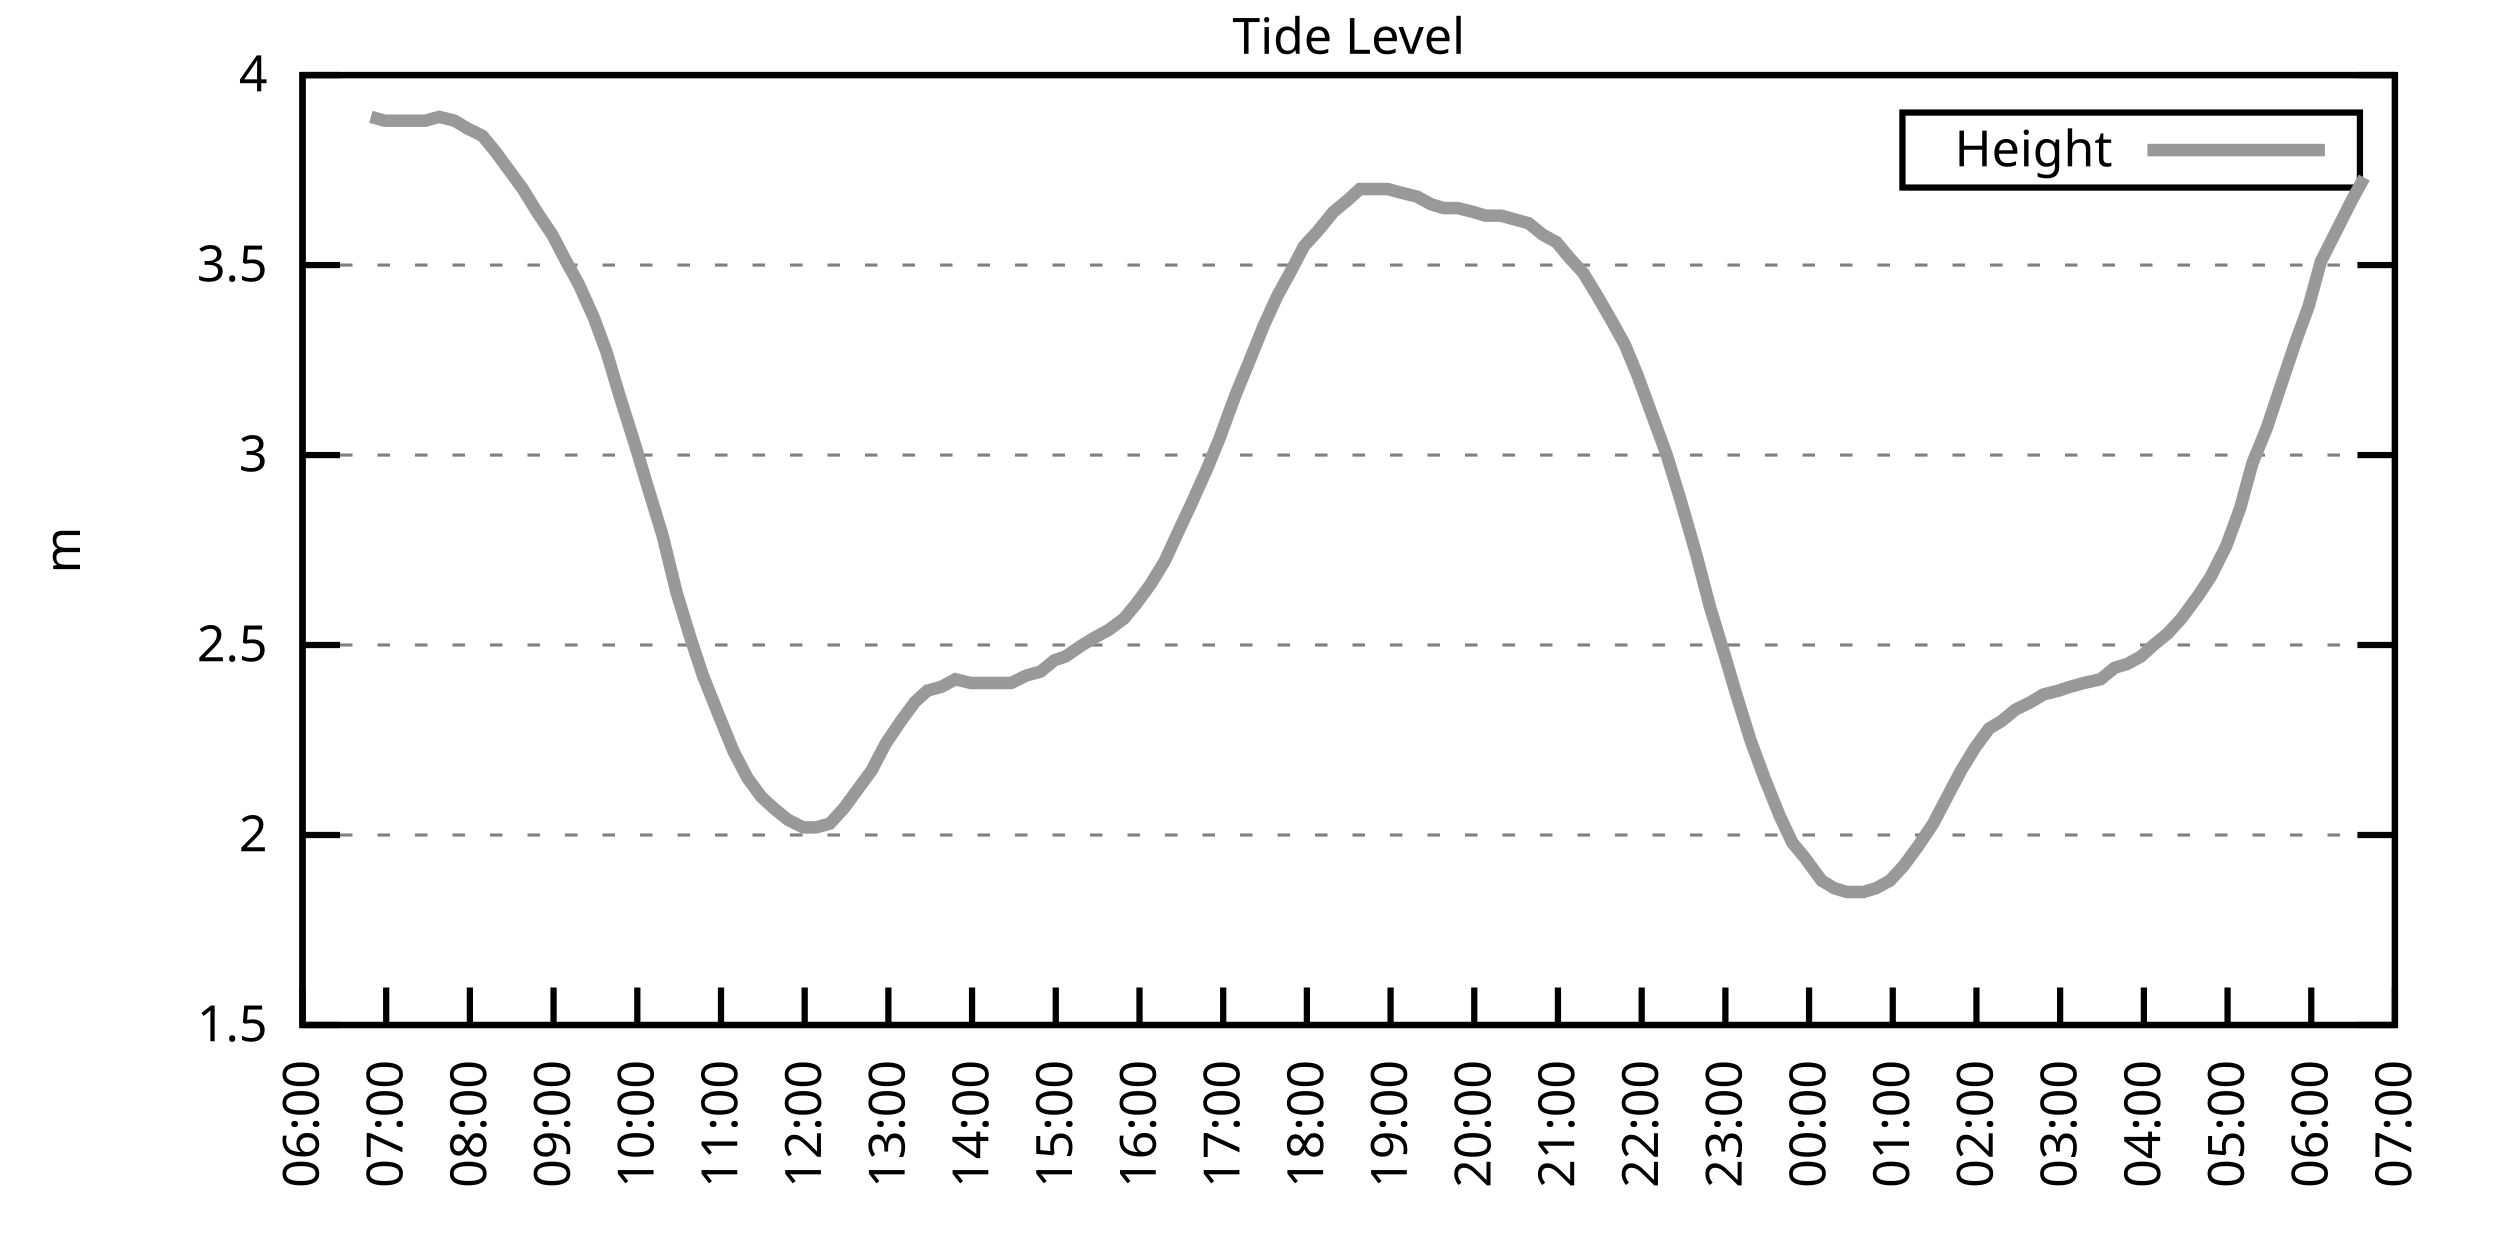
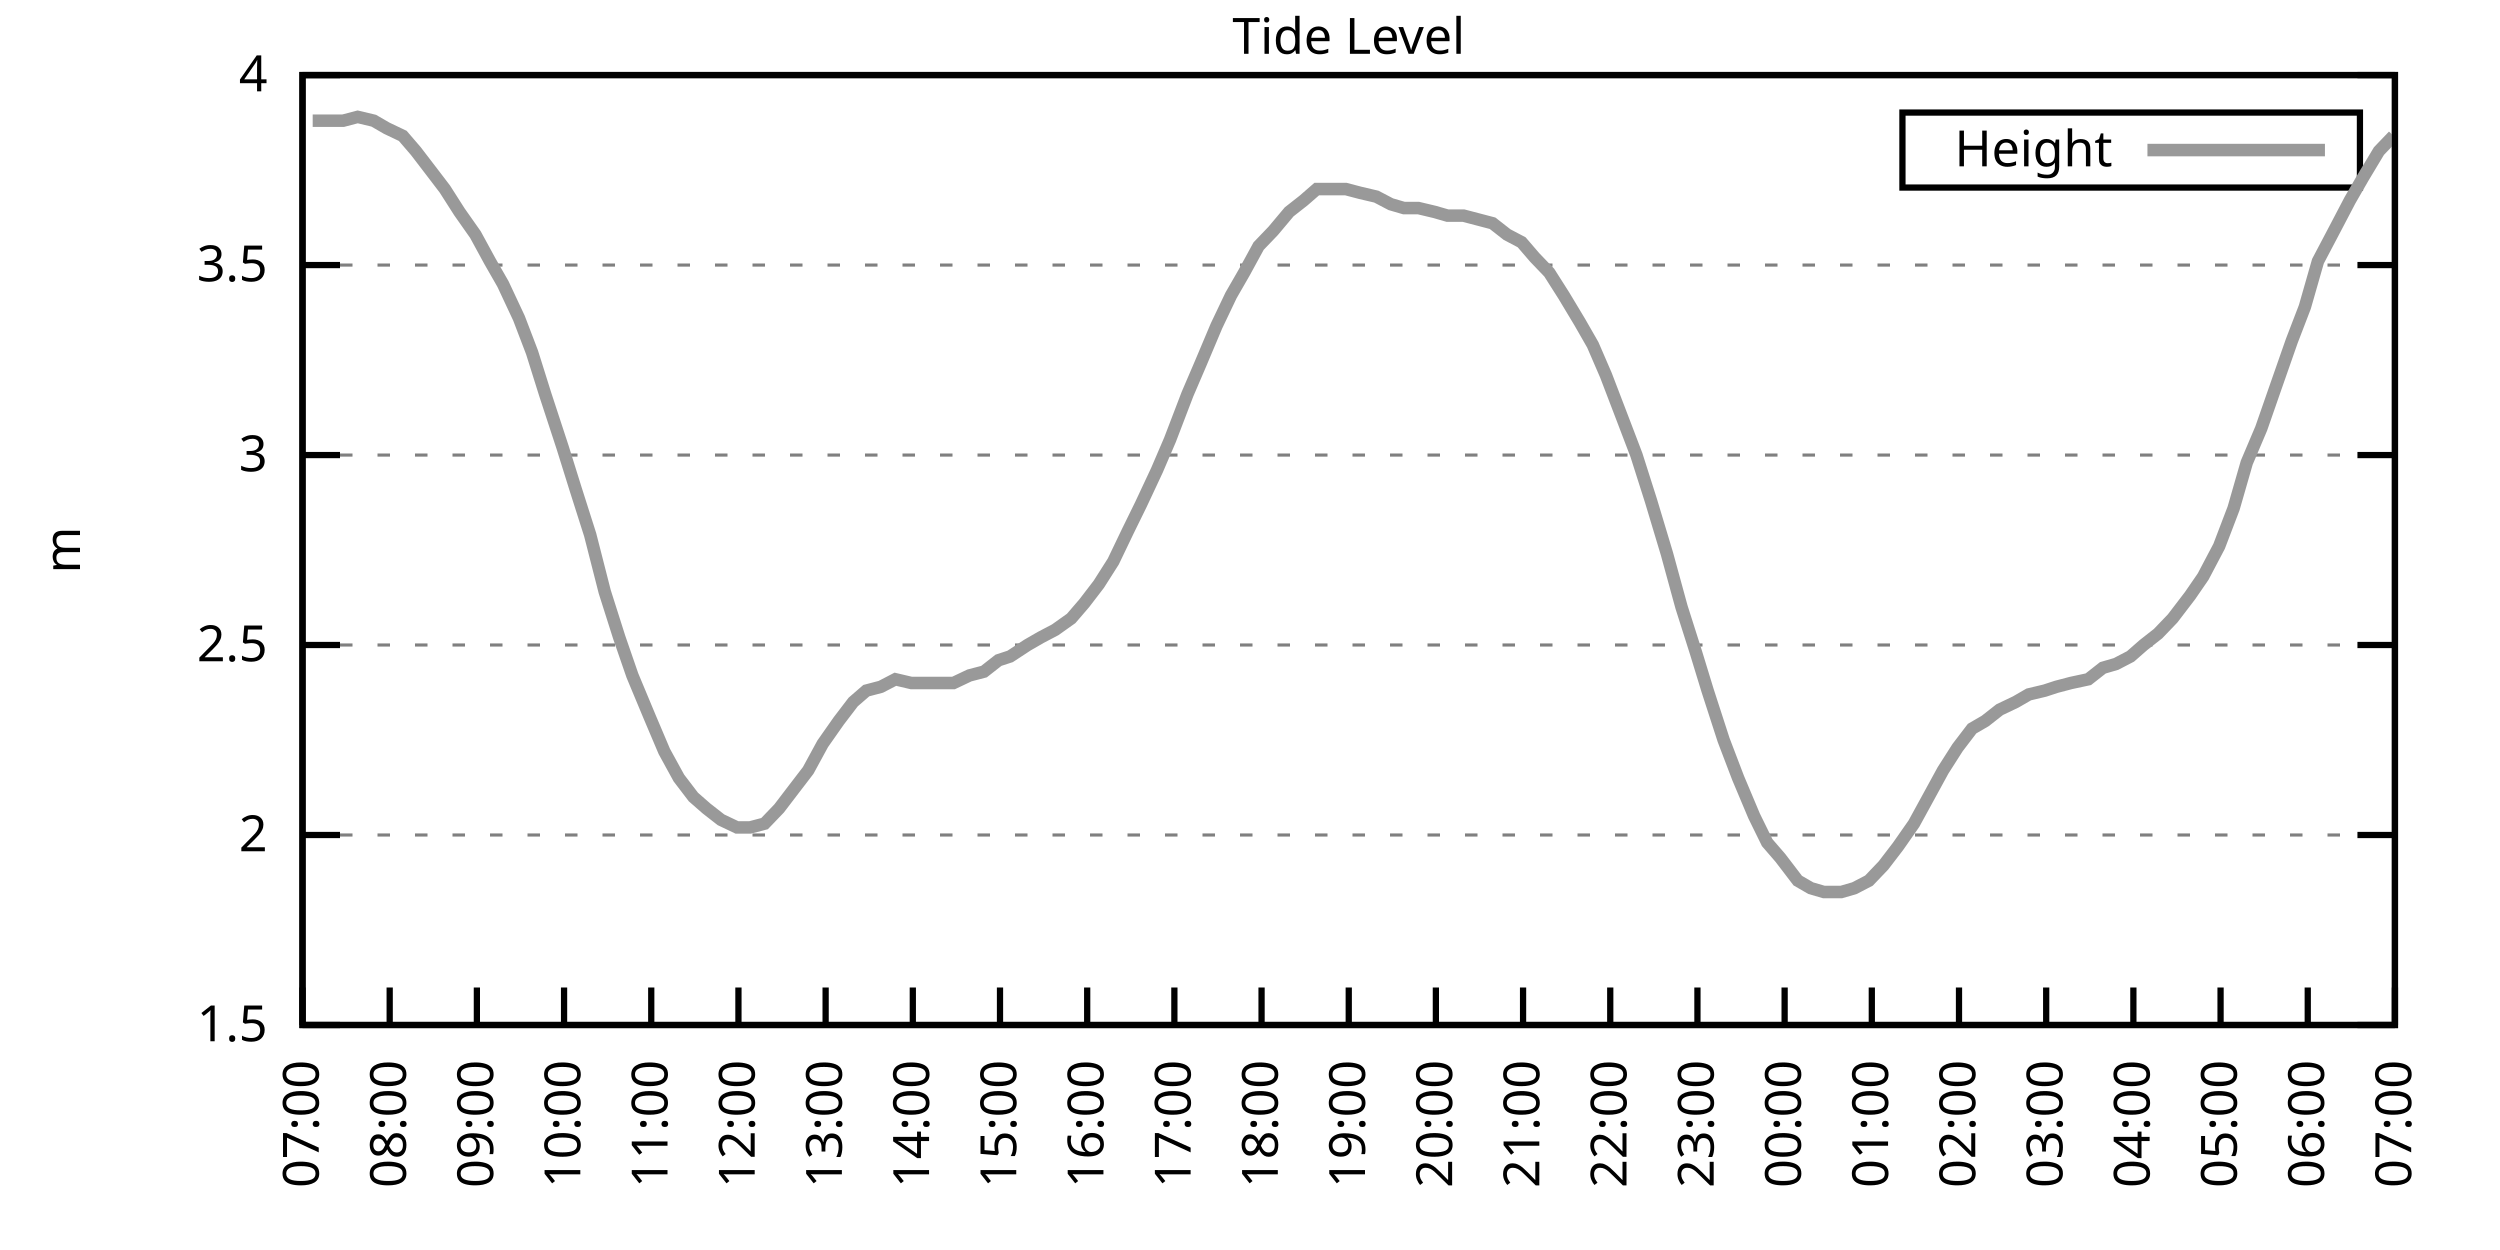
<svg xmlns="http://www.w3.org/2000/svg" xmlns:xlink="http://www.w3.org/1999/xlink" width="400" height="200" viewBox="0 0 400 200">
  <g id="gnuplot_canvas">
    <rect x="0" y="0" width="400" height="200" fill="none" />
    <defs>
      <circle id="gpDot" r="0.5" stroke-width="0.5" stroke="currentColor" />
      <path id="gpPt0" stroke-width="0.333" stroke="currentColor" d="M-1,0 h2 M0,-1 v2" />
      <path id="gpPt1" stroke-width="0.333" stroke="currentColor" d="M-1,-1 L1,1 M1,-1 L-1,1" />
      <path id="gpPt2" stroke-width="0.333" stroke="currentColor" d="M-1,0 L1,0 M0,-1 L0,1 M-1,-1 L1,1 M-1,1 L1,-1" />
      <rect id="gpPt3" stroke-width="0.333" stroke="currentColor" x="-1" y="-1" width="2" height="2" />
      <rect id="gpPt4" stroke-width="0.333" stroke="currentColor" fill="currentColor" x="-1" y="-1" width="2" height="2" />
      <circle id="gpPt5" stroke-width="0.333" stroke="currentColor" cx="0" cy="0" r="1" />
      <use xlink:href="#gpPt5" id="gpPt6" fill="currentColor" stroke="none" />
      <path id="gpPt7" stroke-width="0.333" stroke="currentColor" d="M0,-1.33 L-1.33,0.67 L1.33,0.67 z" />
      <use xlink:href="#gpPt7" id="gpPt8" fill="currentColor" stroke="none" />
      <use xlink:href="#gpPt7" id="gpPt9" stroke="currentColor" transform="rotate(180)" />
      <use xlink:href="#gpPt9" id="gpPt10" fill="currentColor" stroke="none" />
      <use xlink:href="#gpPt3" id="gpPt11" stroke="currentColor" transform="rotate(45)" />
      <use xlink:href="#gpPt11" id="gpPt12" fill="currentColor" stroke="none" />
      <path id="gpPt13" stroke-width="0.333" stroke="currentColor" d="M0,1.330 L1.265,0.411 L0.782,-1.067 L-0.782,-1.076 L-1.265,0.411 z" />
      <use xlink:href="#gpPt13" id="gpPt14" fill="currentColor" stroke="none" />
      <filter id="textbox" filterUnits="objectBoundingBox" x="0" y="0" height="1" width="1">
        <feFlood flood-color="white" flood-opacity="1" result="bgnd" />
        <feComposite in="SourceGraphic" in2="bgnd" operator="atop" />
      </filter>
      <filter id="greybox" filterUnits="objectBoundingBox" x="0" y="0" height="1" width="1">
        <feFlood flood-color="lightgrey" flood-opacity="1" result="grey" />
        <feComposite in="SourceGraphic" in2="grey" operator="atop" />
      </filter>
    </defs>
    <g fill="none" color="white" stroke="currentColor" stroke-width="1.00" stroke-linecap="butt" stroke-linejoin="miter">
</g>
    <g fill="none" color="black" stroke="currentColor" stroke-width="1.00" stroke-linecap="butt" stroke-linejoin="miter">
      <g stroke="none" shape-rendering="crispEdges">
        <polygon fill="rgb(255, 255, 255)" points="48.40,164.00 383.18,164.00 383.18,12.02 48.40,12.02 " />
      </g>
    </g>
    <g fill="none" color="black" stroke="currentColor" stroke-width="1.00" stroke-linecap="butt" stroke-linejoin="miter">
</g>
    <g fill="none" color="black" stroke="black" stroke-width="0.50" stroke-linecap="butt" stroke-linejoin="miter">
</g>
    <g fill="none" color="gray" stroke="currentColor" stroke-width="0.50" stroke-linecap="butt" stroke-linejoin="miter">
      <path stroke="gray" stroke-dasharray="2,4" class="gridline" d="M48.40,164.00 L383.19,164.00  " />
    </g>
    <g fill="none" color="gray" stroke="gray" stroke-width="1.00" stroke-linecap="butt" stroke-linejoin="miter">
</g>
    <g fill="none" color="black" stroke="currentColor" stroke-width="1.00" stroke-linecap="butt" stroke-linejoin="miter">
      <path stroke="black" d="M48.40,164.00 L54.40,164.00 M383.19,164.00 L377.19,164.00  " />
      <g transform="translate(42.80,166.60)" stroke="none" fill="black" font-family="Sans" font-size="8.00" text-anchor="end">
        <text>
          <tspan font-family="Sans"> 1.5</tspan>
        </text>
      </g>
    </g>
    <g fill="none" color="black" stroke="currentColor" stroke-width="1.00" stroke-linecap="butt" stroke-linejoin="miter">
</g>
    <g fill="none" color="black" stroke="black" stroke-width="0.50" stroke-linecap="butt" stroke-linejoin="miter">
</g>
    <g fill="none" color="gray" stroke="currentColor" stroke-width="0.50" stroke-linecap="butt" stroke-linejoin="miter">
      <path stroke="gray" stroke-dasharray="2,4" class="gridline" d="M48.40,133.60 L383.19,133.60  " />
    </g>
    <g fill="none" color="gray" stroke="gray" stroke-width="1.00" stroke-linecap="butt" stroke-linejoin="miter">
</g>
    <g fill="none" color="black" stroke="currentColor" stroke-width="1.00" stroke-linecap="butt" stroke-linejoin="miter">
      <path stroke="black" d="M48.40,133.60 L54.40,133.60 M383.19,133.60 L377.19,133.60  " />
      <g transform="translate(42.80,136.20)" stroke="none" fill="black" font-family="Sans" font-size="8.00" text-anchor="end">
        <text>
          <tspan font-family="Sans"> 2</tspan>
        </text>
      </g>
    </g>
    <g fill="none" color="black" stroke="currentColor" stroke-width="1.00" stroke-linecap="butt" stroke-linejoin="miter">
</g>
    <g fill="none" color="black" stroke="black" stroke-width="0.50" stroke-linecap="butt" stroke-linejoin="miter">
</g>
    <g fill="none" color="gray" stroke="currentColor" stroke-width="0.50" stroke-linecap="butt" stroke-linejoin="miter">
      <path stroke="gray" stroke-dasharray="2,4" class="gridline" d="M48.40,103.20 L383.19,103.20  " />
    </g>
    <g fill="none" color="gray" stroke="gray" stroke-width="1.00" stroke-linecap="butt" stroke-linejoin="miter">
</g>
    <g fill="none" color="black" stroke="currentColor" stroke-width="1.00" stroke-linecap="butt" stroke-linejoin="miter">
      <path stroke="black" d="M48.40,103.20 L54.40,103.20 M383.19,103.20 L377.19,103.20  " />
      <g transform="translate(42.80,105.80)" stroke="none" fill="black" font-family="Sans" font-size="8.00" text-anchor="end">
        <text>
          <tspan font-family="Sans"> 2.5</tspan>
        </text>
      </g>
    </g>
    <g fill="none" color="black" stroke="currentColor" stroke-width="1.00" stroke-linecap="butt" stroke-linejoin="miter">
</g>
    <g fill="none" color="black" stroke="black" stroke-width="0.50" stroke-linecap="butt" stroke-linejoin="miter">
</g>
    <g fill="none" color="gray" stroke="currentColor" stroke-width="0.50" stroke-linecap="butt" stroke-linejoin="miter">
      <path stroke="gray" stroke-dasharray="2,4" class="gridline" d="M48.40,72.81 L383.19,72.81  " />
    </g>
    <g fill="none" color="gray" stroke="gray" stroke-width="1.00" stroke-linecap="butt" stroke-linejoin="miter">
</g>
    <g fill="none" color="black" stroke="currentColor" stroke-width="1.00" stroke-linecap="butt" stroke-linejoin="miter">
      <path stroke="black" d="M48.40,72.81 L54.40,72.81 M383.19,72.81 L377.19,72.81  " />
      <g transform="translate(42.80,75.41)" stroke="none" fill="black" font-family="Sans" font-size="8.00" text-anchor="end">
        <text>
          <tspan font-family="Sans"> 3</tspan>
        </text>
      </g>
    </g>
    <g fill="none" color="black" stroke="currentColor" stroke-width="1.00" stroke-linecap="butt" stroke-linejoin="miter">
</g>
    <g fill="none" color="black" stroke="black" stroke-width="0.50" stroke-linecap="butt" stroke-linejoin="miter">
</g>
    <g fill="none" color="gray" stroke="currentColor" stroke-width="0.50" stroke-linecap="butt" stroke-linejoin="miter">
      <path stroke="gray" stroke-dasharray="2,4" class="gridline" d="M48.40,42.41 L383.19,42.41  " />
    </g>
    <g fill="none" color="gray" stroke="gray" stroke-width="1.00" stroke-linecap="butt" stroke-linejoin="miter">
</g>
    <g fill="none" color="black" stroke="currentColor" stroke-width="1.00" stroke-linecap="butt" stroke-linejoin="miter">
      <path stroke="black" d="M48.40,42.41 L54.40,42.41 M383.19,42.41 L377.19,42.41  " />
      <g transform="translate(42.80,45.01)" stroke="none" fill="black" font-family="Sans" font-size="8.00" text-anchor="end">
        <text>
          <tspan font-family="Sans"> 3.5</tspan>
        </text>
      </g>
    </g>
    <g fill="none" color="black" stroke="currentColor" stroke-width="1.00" stroke-linecap="butt" stroke-linejoin="miter">
</g>
    <g fill="none" color="black" stroke="black" stroke-width="0.50" stroke-linecap="butt" stroke-linejoin="miter">
</g>
    <g fill="none" color="gray" stroke="currentColor" stroke-width="0.50" stroke-linecap="butt" stroke-linejoin="miter">
      <path stroke="gray" stroke-dasharray="2,4" class="gridline" d="M48.40,12.01 L383.19,12.01  " />
    </g>
    <g fill="none" color="gray" stroke="gray" stroke-width="1.00" stroke-linecap="butt" stroke-linejoin="miter">
</g>
    <g fill="none" color="black" stroke="currentColor" stroke-width="1.00" stroke-linecap="butt" stroke-linejoin="miter">
      <path stroke="black" d="M48.40,12.01 L54.40,12.01 M383.19,12.01 L377.19,12.01  " />
      <g transform="translate(42.80,14.61)" stroke="none" fill="black" font-family="Sans" font-size="8.00" text-anchor="end">
        <text>
          <tspan font-family="Sans"> 4</tspan>
        </text>
      </g>
    </g>
    <g fill="none" color="black" stroke="currentColor" stroke-width="1.00" stroke-linecap="butt" stroke-linejoin="miter">
      <path stroke="black" d="M48.40,164.00 L48.40,158.00  " />
      <g transform="translate(51.00,169.60) rotate(270.00)" stroke="none" fill="black" font-family="Sans" font-size="8.00" text-anchor="end">
        <text>
-           <tspan font-family="Sans">06:00</tspan>
-         </text>
-       </g>
-     </g>
-     <g fill="none" color="black" stroke="currentColor" stroke-width="1.00" stroke-linecap="butt" stroke-linejoin="miter">
-       <path stroke="black" d="M61.79,164.00 L61.79,158.00  " />
-       <g transform="translate(64.39,169.60) rotate(270.00)" stroke="none" fill="black" font-family="Sans" font-size="8.00" text-anchor="end">
-         <text>
          <tspan font-family="Sans">07:00</tspan>
        </text>
      </g>
    </g>
    <g fill="none" color="black" stroke="currentColor" stroke-width="1.00" stroke-linecap="butt" stroke-linejoin="miter">
-       <path stroke="black" d="M75.18,164.00 L75.18,158.00  " />
-       <g transform="translate(77.78,169.60) rotate(270.00)" stroke="none" fill="black" font-family="Sans" font-size="8.00" text-anchor="end">
+       <path stroke="black" d="M62.35,164.00 L62.35,158.00  " />
+       <g transform="translate(64.95,169.60) rotate(270.00)" stroke="none" fill="black" font-family="Sans" font-size="8.00" text-anchor="end">
        <text>
          <tspan font-family="Sans">08:00</tspan>
        </text>
      </g>
    </g>
    <g fill="none" color="black" stroke="currentColor" stroke-width="1.00" stroke-linecap="butt" stroke-linejoin="miter">
-       <path stroke="black" d="M88.57,164.00 L88.57,158.00  " />
-       <g transform="translate(91.17,169.60) rotate(270.00)" stroke="none" fill="black" font-family="Sans" font-size="8.00" text-anchor="end">
+       <path stroke="black" d="M76.30,164.00 L76.30,158.00  " />
+       <g transform="translate(78.90,169.60) rotate(270.00)" stroke="none" fill="black" font-family="Sans" font-size="8.00" text-anchor="end">
        <text>
          <tspan font-family="Sans">09:00</tspan>
        </text>
      </g>
    </g>
    <g fill="none" color="black" stroke="currentColor" stroke-width="1.00" stroke-linecap="butt" stroke-linejoin="miter">
-       <path stroke="black" d="M101.97,164.00 L101.97,158.00  " />
-       <g transform="translate(104.57,169.60) rotate(270.00)" stroke="none" fill="black" font-family="Sans" font-size="8.00" text-anchor="end">
+       <path stroke="black" d="M90.25,164.00 L90.25,158.00  " />
+       <g transform="translate(92.85,169.60) rotate(270.00)" stroke="none" fill="black" font-family="Sans" font-size="8.00" text-anchor="end">
        <text>
          <tspan font-family="Sans">10:00</tspan>
        </text>
      </g>
    </g>
    <g fill="none" color="black" stroke="currentColor" stroke-width="1.00" stroke-linecap="butt" stroke-linejoin="miter">
-       <path stroke="black" d="M115.36,164.00 L115.36,158.00  " />
-       <g transform="translate(117.96,169.60) rotate(270.00)" stroke="none" fill="black" font-family="Sans" font-size="8.00" text-anchor="end">
+       <path stroke="black" d="M104.20,164.00 L104.20,158.00  " />
+       <g transform="translate(106.80,169.60) rotate(270.00)" stroke="none" fill="black" font-family="Sans" font-size="8.00" text-anchor="end">
        <text>
          <tspan font-family="Sans">11:00</tspan>
        </text>
      </g>
    </g>
    <g fill="none" color="black" stroke="currentColor" stroke-width="1.00" stroke-linecap="butt" stroke-linejoin="miter">
-       <path stroke="black" d="M128.75,164.00 L128.75,158.00  " />
-       <g transform="translate(131.35,169.60) rotate(270.00)" stroke="none" fill="black" font-family="Sans" font-size="8.00" text-anchor="end">
+       <path stroke="black" d="M118.15,164.00 L118.15,158.00  " />
+       <g transform="translate(120.75,169.60) rotate(270.00)" stroke="none" fill="black" font-family="Sans" font-size="8.00" text-anchor="end">
        <text>
          <tspan font-family="Sans">12:00</tspan>
        </text>
      </g>
    </g>
    <g fill="none" color="black" stroke="currentColor" stroke-width="1.00" stroke-linecap="butt" stroke-linejoin="miter">
-       <path stroke="black" d="M142.14,164.00 L142.14,158.00  " />
-       <g transform="translate(144.74,169.60) rotate(270.00)" stroke="none" fill="black" font-family="Sans" font-size="8.00" text-anchor="end">
+       <path stroke="black" d="M132.10,164.00 L132.10,158.00  " />
+       <g transform="translate(134.70,169.60) rotate(270.00)" stroke="none" fill="black" font-family="Sans" font-size="8.00" text-anchor="end">
        <text>
          <tspan font-family="Sans">13:00</tspan>
        </text>
      </g>
    </g>
    <g fill="none" color="black" stroke="currentColor" stroke-width="1.00" stroke-linecap="butt" stroke-linejoin="miter">
-       <path stroke="black" d="M155.53,164.00 L155.53,158.00  " />
-       <g transform="translate(158.13,169.60) rotate(270.00)" stroke="none" fill="black" font-family="Sans" font-size="8.00" text-anchor="end">
+       <path stroke="black" d="M146.05,164.00 L146.05,158.00  " />
+       <g transform="translate(148.65,169.60) rotate(270.00)" stroke="none" fill="black" font-family="Sans" font-size="8.00" text-anchor="end">
        <text>
          <tspan font-family="Sans">14:00</tspan>
        </text>
      </g>
    </g>
    <g fill="none" color="black" stroke="currentColor" stroke-width="1.00" stroke-linecap="butt" stroke-linejoin="miter">
-       <path stroke="black" d="M168.92,164.00 L168.92,158.00  " />
-       <g transform="translate(171.52,169.60) rotate(270.00)" stroke="none" fill="black" font-family="Sans" font-size="8.00" text-anchor="end">
+       <path stroke="black" d="M160.00,164.00 L160.00,158.00  " />
+       <g transform="translate(162.60,169.60) rotate(270.00)" stroke="none" fill="black" font-family="Sans" font-size="8.00" text-anchor="end">
        <text>
          <tspan font-family="Sans">15:00</tspan>
        </text>
      </g>
    </g>
    <g fill="none" color="black" stroke="currentColor" stroke-width="1.00" stroke-linecap="butt" stroke-linejoin="miter">
-       <path stroke="black" d="M182.32,164.00 L182.32,158.00  " />
-       <g transform="translate(184.92,169.60) rotate(270.00)" stroke="none" fill="black" font-family="Sans" font-size="8.00" text-anchor="end">
+       <path stroke="black" d="M173.95,164.00 L173.95,158.00  " />
+       <g transform="translate(176.55,169.60) rotate(270.00)" stroke="none" fill="black" font-family="Sans" font-size="8.00" text-anchor="end">
        <text>
          <tspan font-family="Sans">16:00</tspan>
        </text>
      </g>
    </g>
    <g fill="none" color="black" stroke="currentColor" stroke-width="1.00" stroke-linecap="butt" stroke-linejoin="miter">
-       <path stroke="black" d="M195.71,164.00 L195.71,158.00  " />
-       <g transform="translate(198.31,169.60) rotate(270.00)" stroke="none" fill="black" font-family="Sans" font-size="8.00" text-anchor="end">
+       <path stroke="black" d="M187.90,164.00 L187.90,158.00  " />
+       <g transform="translate(190.50,169.60) rotate(270.00)" stroke="none" fill="black" font-family="Sans" font-size="8.00" text-anchor="end">
        <text>
          <tspan font-family="Sans">17:00</tspan>
        </text>
      </g>
    </g>
    <g fill="none" color="black" stroke="currentColor" stroke-width="1.00" stroke-linecap="butt" stroke-linejoin="miter">
-       <path stroke="black" d="M209.10,164.00 L209.10,158.00  " />
-       <g transform="translate(211.70,169.60) rotate(270.00)" stroke="none" fill="black" font-family="Sans" font-size="8.00" text-anchor="end">
+       <path stroke="black" d="M201.85,164.00 L201.85,158.00  " />
+       <g transform="translate(204.45,169.60) rotate(270.00)" stroke="none" fill="black" font-family="Sans" font-size="8.00" text-anchor="end">
        <text>
          <tspan font-family="Sans">18:00</tspan>
        </text>
      </g>
    </g>
    <g fill="none" color="black" stroke="currentColor" stroke-width="1.00" stroke-linecap="butt" stroke-linejoin="miter">
-       <path stroke="black" d="M222.49,164.00 L222.49,158.00  " />
-       <g transform="translate(225.09,169.60) rotate(270.00)" stroke="none" fill="black" font-family="Sans" font-size="8.00" text-anchor="end">
+       <path stroke="black" d="M215.80,164.00 L215.80,158.00  " />
+       <g transform="translate(218.40,169.60) rotate(270.00)" stroke="none" fill="black" font-family="Sans" font-size="8.00" text-anchor="end">
        <text>
          <tspan font-family="Sans">19:00</tspan>
        </text>
      </g>
    </g>
    <g fill="none" color="black" stroke="currentColor" stroke-width="1.00" stroke-linecap="butt" stroke-linejoin="miter">
-       <path stroke="black" d="M235.88,164.00 L235.88,158.00  " />
-       <g transform="translate(238.48,169.60) rotate(270.00)" stroke="none" fill="black" font-family="Sans" font-size="8.00" text-anchor="end">
+       <path stroke="black" d="M229.74,164.00 L229.74,158.00  " />
+       <g transform="translate(232.34,169.60) rotate(270.00)" stroke="none" fill="black" font-family="Sans" font-size="8.00" text-anchor="end">
        <text>
          <tspan font-family="Sans">20:00</tspan>
        </text>
      </g>
    </g>
    <g fill="none" color="black" stroke="currentColor" stroke-width="1.00" stroke-linecap="butt" stroke-linejoin="miter">
-       <path stroke="black" d="M249.27,164.00 L249.27,158.00  " />
-       <g transform="translate(251.87,169.60) rotate(270.00)" stroke="none" fill="black" font-family="Sans" font-size="8.00" text-anchor="end">
+       <path stroke="black" d="M243.69,164.00 L243.69,158.00  " />
+       <g transform="translate(246.29,169.60) rotate(270.00)" stroke="none" fill="black" font-family="Sans" font-size="8.00" text-anchor="end">
        <text>
          <tspan font-family="Sans">21:00</tspan>
        </text>
      </g>
    </g>
    <g fill="none" color="black" stroke="currentColor" stroke-width="1.00" stroke-linecap="butt" stroke-linejoin="miter">
-       <path stroke="black" d="M262.67,164.00 L262.67,158.00  " />
-       <g transform="translate(265.27,169.60) rotate(270.00)" stroke="none" fill="black" font-family="Sans" font-size="8.00" text-anchor="end">
+       <path stroke="black" d="M257.64,164.00 L257.64,158.00  " />
+       <g transform="translate(260.24,169.60) rotate(270.00)" stroke="none" fill="black" font-family="Sans" font-size="8.00" text-anchor="end">
        <text>
          <tspan font-family="Sans">22:00</tspan>
        </text>
      </g>
    </g>
    <g fill="none" color="black" stroke="currentColor" stroke-width="1.00" stroke-linecap="butt" stroke-linejoin="miter">
-       <path stroke="black" d="M276.06,164.00 L276.06,158.00  " />
-       <g transform="translate(278.66,169.60) rotate(270.00)" stroke="none" fill="black" font-family="Sans" font-size="8.00" text-anchor="end">
+       <path stroke="black" d="M271.59,164.00 L271.59,158.00  " />
+       <g transform="translate(274.19,169.60) rotate(270.00)" stroke="none" fill="black" font-family="Sans" font-size="8.00" text-anchor="end">
        <text>
          <tspan font-family="Sans">23:00</tspan>
        </text>
      </g>
    </g>
    <g fill="none" color="black" stroke="currentColor" stroke-width="1.00" stroke-linecap="butt" stroke-linejoin="miter">
-       <path stroke="black" d="M289.45,164.00 L289.45,158.00  " />
-       <g transform="translate(292.05,169.60) rotate(270.00)" stroke="none" fill="black" font-family="Sans" font-size="8.00" text-anchor="end">
+       <path stroke="black" d="M285.54,164.00 L285.54,158.00  " />
+       <g transform="translate(288.14,169.60) rotate(270.00)" stroke="none" fill="black" font-family="Sans" font-size="8.00" text-anchor="end">
        <text>
          <tspan font-family="Sans">00:00</tspan>
        </text>
      </g>
    </g>
    <g fill="none" color="black" stroke="currentColor" stroke-width="1.00" stroke-linecap="butt" stroke-linejoin="miter">
-       <path stroke="black" d="M302.84,164.00 L302.84,158.00  " />
-       <g transform="translate(305.44,169.60) rotate(270.00)" stroke="none" fill="black" font-family="Sans" font-size="8.00" text-anchor="end">
+       <path stroke="black" d="M299.49,164.00 L299.49,158.00  " />
+       <g transform="translate(302.09,169.60) rotate(270.00)" stroke="none" fill="black" font-family="Sans" font-size="8.00" text-anchor="end">
        <text>
          <tspan font-family="Sans">01:00</tspan>
        </text>
      </g>
    </g>
    <g fill="none" color="black" stroke="currentColor" stroke-width="1.00" stroke-linecap="butt" stroke-linejoin="miter">
-       <path stroke="black" d="M316.23,164.00 L316.23,158.00  " />
-       <g transform="translate(318.83,169.60) rotate(270.00)" stroke="none" fill="black" font-family="Sans" font-size="8.00" text-anchor="end">
+       <path stroke="black" d="M313.44,164.00 L313.44,158.00  " />
+       <g transform="translate(316.04,169.60) rotate(270.00)" stroke="none" fill="black" font-family="Sans" font-size="8.00" text-anchor="end">
        <text>
          <tspan font-family="Sans">02:00</tspan>
        </text>
      </g>
    </g>
    <g fill="none" color="black" stroke="currentColor" stroke-width="1.00" stroke-linecap="butt" stroke-linejoin="miter">
-       <path stroke="black" d="M329.62,164.00 L329.62,158.00  " />
-       <g transform="translate(332.22,169.60) rotate(270.00)" stroke="none" fill="black" font-family="Sans" font-size="8.00" text-anchor="end">
+       <path stroke="black" d="M327.39,164.00 L327.39,158.00  " />
+       <g transform="translate(329.99,169.60) rotate(270.00)" stroke="none" fill="black" font-family="Sans" font-size="8.00" text-anchor="end">
        <text>
          <tspan font-family="Sans">03:00</tspan>
        </text>
      </g>
    </g>
    <g fill="none" color="black" stroke="currentColor" stroke-width="1.00" stroke-linecap="butt" stroke-linejoin="miter">
-       <path stroke="black" d="M343.02,164.00 L343.02,158.00  " />
-       <g transform="translate(345.62,169.60) rotate(270.00)" stroke="none" fill="black" font-family="Sans" font-size="8.00" text-anchor="end">
+       <path stroke="black" d="M341.34,164.00 L341.34,158.00  " />
+       <g transform="translate(343.94,169.60) rotate(270.00)" stroke="none" fill="black" font-family="Sans" font-size="8.00" text-anchor="end">
        <text>
          <tspan font-family="Sans">04:00</tspan>
        </text>
      </g>
    </g>
    <g fill="none" color="black" stroke="currentColor" stroke-width="1.00" stroke-linecap="butt" stroke-linejoin="miter">
-       <path stroke="black" d="M356.41,164.00 L356.41,158.00  " />
-       <g transform="translate(359.01,169.60) rotate(270.00)" stroke="none" fill="black" font-family="Sans" font-size="8.00" text-anchor="end">
+       <path stroke="black" d="M355.29,164.00 L355.29,158.00  " />
+       <g transform="translate(357.89,169.60) rotate(270.00)" stroke="none" fill="black" font-family="Sans" font-size="8.00" text-anchor="end">
        <text>
          <tspan font-family="Sans">05:00</tspan>
        </text>
      </g>
    </g>
    <g fill="none" color="black" stroke="currentColor" stroke-width="1.00" stroke-linecap="butt" stroke-linejoin="miter">
-       <path stroke="black" d="M369.80,164.00 L369.80,158.00  " />
-       <g transform="translate(372.40,169.60) rotate(270.00)" stroke="none" fill="black" font-family="Sans" font-size="8.00" text-anchor="end">
+       <path stroke="black" d="M369.24,164.00 L369.24,158.00  " />
+       <g transform="translate(371.84,169.60) rotate(270.00)" stroke="none" fill="black" font-family="Sans" font-size="8.00" text-anchor="end">
        <text>
          <tspan font-family="Sans">06:00</tspan>
        </text>
      </g>
    </g>
    <g fill="none" color="black" stroke="currentColor" stroke-width="1.00" stroke-linecap="butt" stroke-linejoin="miter">
      <path stroke="black" d="M383.19,164.00 L383.19,158.00  " />
      <g transform="translate(385.79,169.60) rotate(270.00)" stroke="none" fill="black" font-family="Sans" font-size="8.00" text-anchor="end">
        <text>
          <tspan font-family="Sans">07:00</tspan>
        </text>
      </g>
    </g>
    <g fill="none" color="black" stroke="currentColor" stroke-width="1.00" stroke-linecap="butt" stroke-linejoin="miter">
</g>
    <g fill="none" color="black" stroke="currentColor" stroke-width="1.00" stroke-linecap="butt" stroke-linejoin="miter">
      <path stroke="black" d="M48.40,12.01 L48.40,164.00 L383.19,164.00 L383.19,12.01 L48.40,12.01 Z  " />
    </g>
    <g fill="none" color="black" stroke="currentColor" stroke-width="1.00" stroke-linecap="butt" stroke-linejoin="miter">
</g>
    <g fill="none" color="black" stroke="currentColor" stroke-width="1.00" stroke-linecap="butt" stroke-linejoin="miter">
      <path stroke="black" d="M304.39,30.01 L304.39,18.01 L377.59,18.01 L377.59,30.01 L304.39,30.01 Z  " />
    </g>
    <g id="Tide_level_plot_1">
      <g fill="none" color="white" stroke="black" stroke-width="2.00" stroke-linecap="butt" stroke-linejoin="miter">
</g>
      <g fill="none" color="black" stroke="currentColor" stroke-width="2.00" stroke-linecap="butt" stroke-linejoin="miter">
        <g transform="translate(337.99,26.61)" stroke="none" fill="black" font-family="Sans" font-size="8.00" text-anchor="end">
          <text>
            <tspan font-family="Sans">Height</tspan>
          </text>
        </g>
      </g>
      <g fill="none" color="black" stroke="currentColor" stroke-width="2.00" stroke-linecap="butt" stroke-linejoin="miter">
-         <path stroke="rgb(153, 153, 153)" d="M343.59,24.01 L371.99,24.01 M59.34,18.70 L61.57,19.31 L63.35,19.31 L65.81,19.31 L68.04,19.31 L70.27,18.70   L72.73,19.31 L74.74,20.52 L77.19,21.74 L79.20,24.17 L81.43,27.21 L83.66,30.25 L85.90,33.90 L88.35,37.54   L90.58,41.80 L92.59,45.45 L95.05,50.92 L97.06,56.39 L99.06,63.08 L101.74,71.59 L103.75,78.28 L105.98,85.57   L108.22,94.69 L110.45,101.99 L112.46,108.07 L115.13,114.76 L117.37,120.23 L119.60,124.48 L121.83,127.52 L123.84,129.35   L126.07,131.17 L128.53,132.39 L130.54,132.39 L132.77,131.78 L135.00,129.35 L137.23,126.31 L139.46,123.27 L141.69,119.01   L144.15,115.36 L146.38,112.32 L148.39,110.50 L150.62,109.89 L152.85,108.68 L155.31,109.28 L157.54,109.28 L159.55,109.28   L161.78,109.28 L164.24,108.07 L166.47,107.46 L168.70,105.64 L170.49,105.03 L173.17,103.20 L175.17,101.99 L177.41,100.77   L179.86,98.95 L181.87,96.52 L184.10,93.48 L186.33,89.83 L188.57,84.97 L190.57,80.71 L193.03,75.24 L195.04,70.37   L197.72,63.08 L199.73,58.21 L202.18,52.14 L204.41,47.27 L206.42,43.62 L208.65,39.37 L210.88,36.94 L213.34,33.90   L215.57,32.07 L217.58,30.25 L219.81,30.25 L222.04,30.25 L224.28,30.86 L226.73,31.46 L228.96,32.68 L230.97,33.29   L233.20,33.29 L235.66,33.90 L237.67,34.50 L240.12,34.50 L242.36,35.11 L244.59,35.72 L246.82,37.54 L249.05,38.76   L251.06,41.19 L253.29,43.62 L255.52,47.27 L257.98,51.53 L259.99,55.18 L262.00,60.04 L264.67,67.33 L266.68,72.81   L268.92,80.10 L271.37,88.61 L273.60,97.12 L275.83,104.42 L277.62,110.50 L280.07,118.40 L282.31,124.48 L284.76,130.56   L286.77,134.82 L288.78,137.25 L291.46,140.90 L293.47,142.11 L295.48,142.72 L298.15,142.72 L300.16,142.11 L302.39,140.90   L304.63,138.47 L306.86,135.43 L309.31,131.78 L311.54,127.52 L313.78,123.27 L316.01,119.62 L318.24,116.58 L320.25,115.36   L322.48,113.54 L324.94,112.32 L326.95,111.11 L329.40,110.50 L331.19,109.89 L333.42,109.28 L336.10,108.68 L338.33,106.85   L340.34,106.24 L342.57,105.03 L344.58,103.20 L346.81,101.38 L349.04,98.95 L351.72,95.30 L353.73,92.26 L356.18,87.40   L358.42,81.32 L360.42,74.02 L362.66,68.55 L364.89,61.86 L367.34,54.57 L369.35,49.10 L371.36,41.80 L373.82,36.94   L376.27,32.07 L378.28,28.42  " />
+         <path stroke="rgb(153, 153, 153)" d="M343.59,24.01 L371.99,24.01 M50.03,19.31 L52.58,19.31 L54.91,19.31 L57.23,18.70 L59.79,19.31 L61.88,20.52   L64.44,21.74 L66.53,24.17 L68.86,27.21 L71.18,30.25 L73.51,33.90 L76.07,37.54 L78.39,41.80 L80.48,45.45   L83.04,50.92 L85.13,56.39 L87.23,63.08 L90.02,71.59 L92.11,78.28 L94.43,85.57 L96.76,94.69 L99.08,101.99   L101.18,108.07 L103.97,114.76 L106.29,120.23 L108.62,124.48 L110.94,127.52 L113.03,129.35 L115.36,131.17 L117.92,132.39   L120.01,132.39 L122.33,131.78 L124.66,129.35 L126.98,126.31 L129.31,123.27 L131.63,119.01 L134.19,115.36 L136.51,112.32   L138.61,110.50 L140.93,109.89 L143.26,108.68 L145.81,109.28 L148.14,109.28 L150.23,109.28 L152.56,109.28 L155.11,108.07   L157.44,107.46 L159.76,105.64 L161.62,105.03 L164.41,103.20 L166.51,101.99 L168.83,100.77 L171.39,98.95 L173.48,96.52   L175.81,93.48 L178.13,89.83 L180.46,84.97 L182.55,80.71 L185.11,75.24 L187.20,70.37 L189.99,63.08 L192.08,58.21   L194.64,52.14 L196.96,47.27 L199.06,43.62 L201.38,39.37 L203.71,36.94 L206.26,33.90 L208.59,32.07 L210.68,30.25   L213.01,30.25 L215.33,30.25 L217.65,30.86 L220.21,31.46 L222.54,32.68 L224.63,33.29 L226.95,33.29 L229.51,33.90   L231.60,34.50 L234.16,34.50 L236.49,35.11 L238.81,35.72 L241.14,37.54 L243.46,38.76 L245.55,41.19 L247.88,43.62   L250.20,47.27 L252.76,51.53 L254.85,55.18 L256.95,60.04 L259.74,67.33 L261.83,72.81 L264.15,80.10 L266.71,88.61   L269.04,97.12 L271.36,104.42 L273.22,110.50 L275.78,118.40 L278.10,124.48 L280.66,130.56 L282.75,134.82 L284.85,137.25   L287.64,140.90 L289.73,142.11 L291.82,142.72 L294.61,142.72 L296.70,142.11 L299.03,140.90 L301.35,138.47 L303.68,135.43   L306.23,131.78 L308.56,127.52 L310.88,123.27 L313.21,119.62 L315.53,116.58 L317.63,115.36 L319.95,113.54 L322.51,112.32   L324.60,111.11 L327.16,110.50 L329.02,109.89 L331.34,109.28 L334.13,108.68 L336.46,106.85 L338.55,106.24 L340.88,105.03   L342.97,103.20 L345.29,101.38 L347.62,98.95 L350.41,95.30 L352.50,92.26 L355.06,87.40 L357.38,81.32 L359.48,74.02   L361.80,68.55 L364.13,61.86 L366.68,54.57 L368.78,49.10 L370.87,41.80 L373.43,36.94 L375.98,32.07 L378.08,28.42   L380.63,24.17 L382.96,21.74  " />
      </g>
    </g>
    <g fill="none" color="black" stroke="currentColor" stroke-width="2.00" stroke-linecap="butt" stroke-linejoin="miter">
</g>
    <g fill="none" color="black" stroke="black" stroke-width="1.00" stroke-linecap="butt" stroke-linejoin="miter">
</g>
    <g fill="none" color="black" stroke="currentColor" stroke-width="1.00" stroke-linecap="butt" stroke-linejoin="miter">
      <path stroke="black" d="M48.40,12.01 L48.40,164.00 L383.19,164.00 L383.19,12.01 L48.40,12.01 Z  " />
      <g transform="translate(12.80,88.01) rotate(270.00)" stroke="none" fill="black" font-family="Sans" font-size="8.00" text-anchor="middle">
        <text>
          <tspan font-family="Sans">m</tspan>
        </text>
      </g>
    </g>
    <g fill="none" color="black" stroke="currentColor" stroke-width="1.00" stroke-linecap="butt" stroke-linejoin="miter">
</g>
    <g fill="none" color="black" stroke="currentColor" stroke-width="1.00" stroke-linecap="butt" stroke-linejoin="miter">
      <g transform="translate(215.79,8.61)" stroke="none" fill="black" font-family="Sans" font-size="8.00" text-anchor="middle">
        <text>
          <tspan font-family="Sans">Tide Level</tspan>
        </text>
      </g>
    </g>
    <g fill="none" color="black" stroke="currentColor" stroke-width="1.00" stroke-linecap="butt" stroke-linejoin="miter">
</g>
  </g>
</svg>
